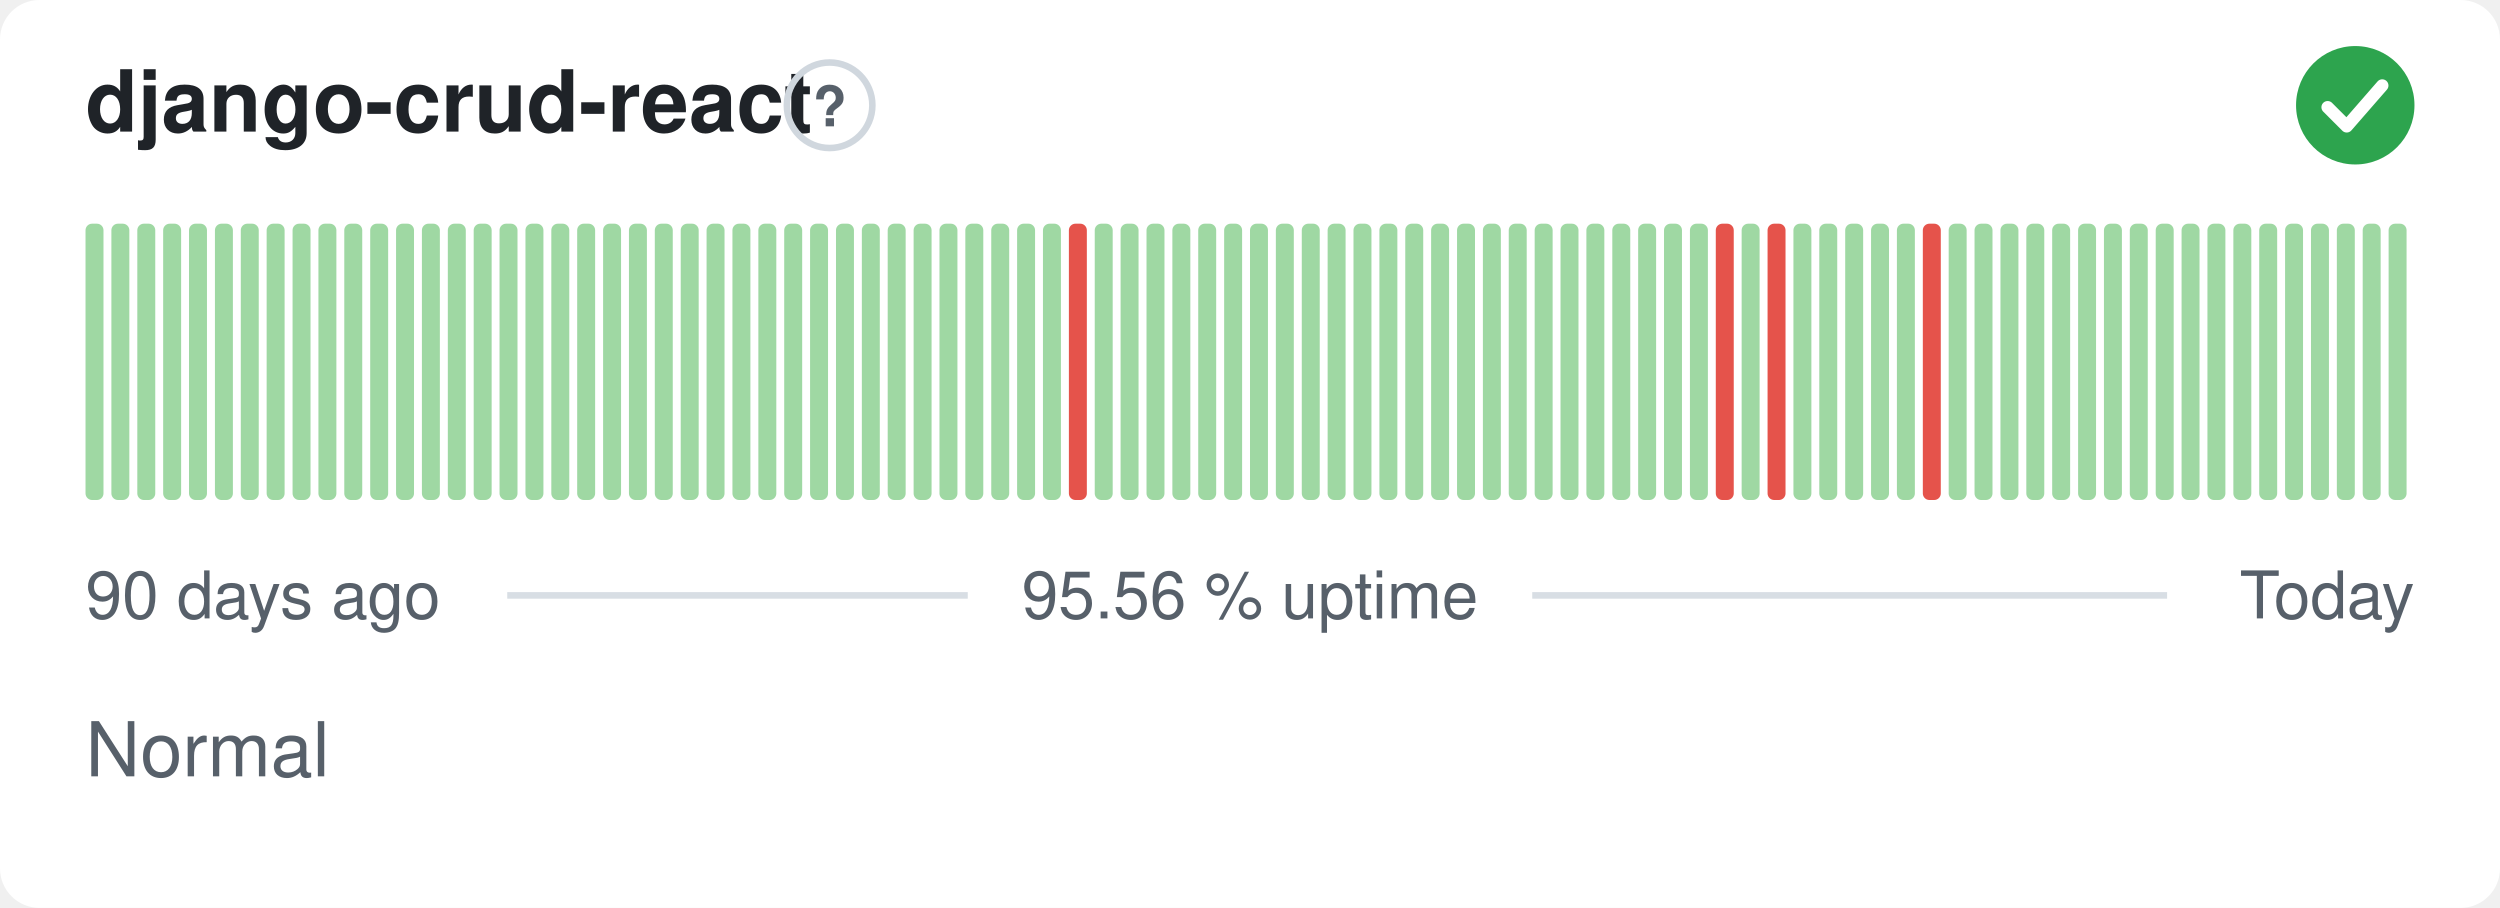
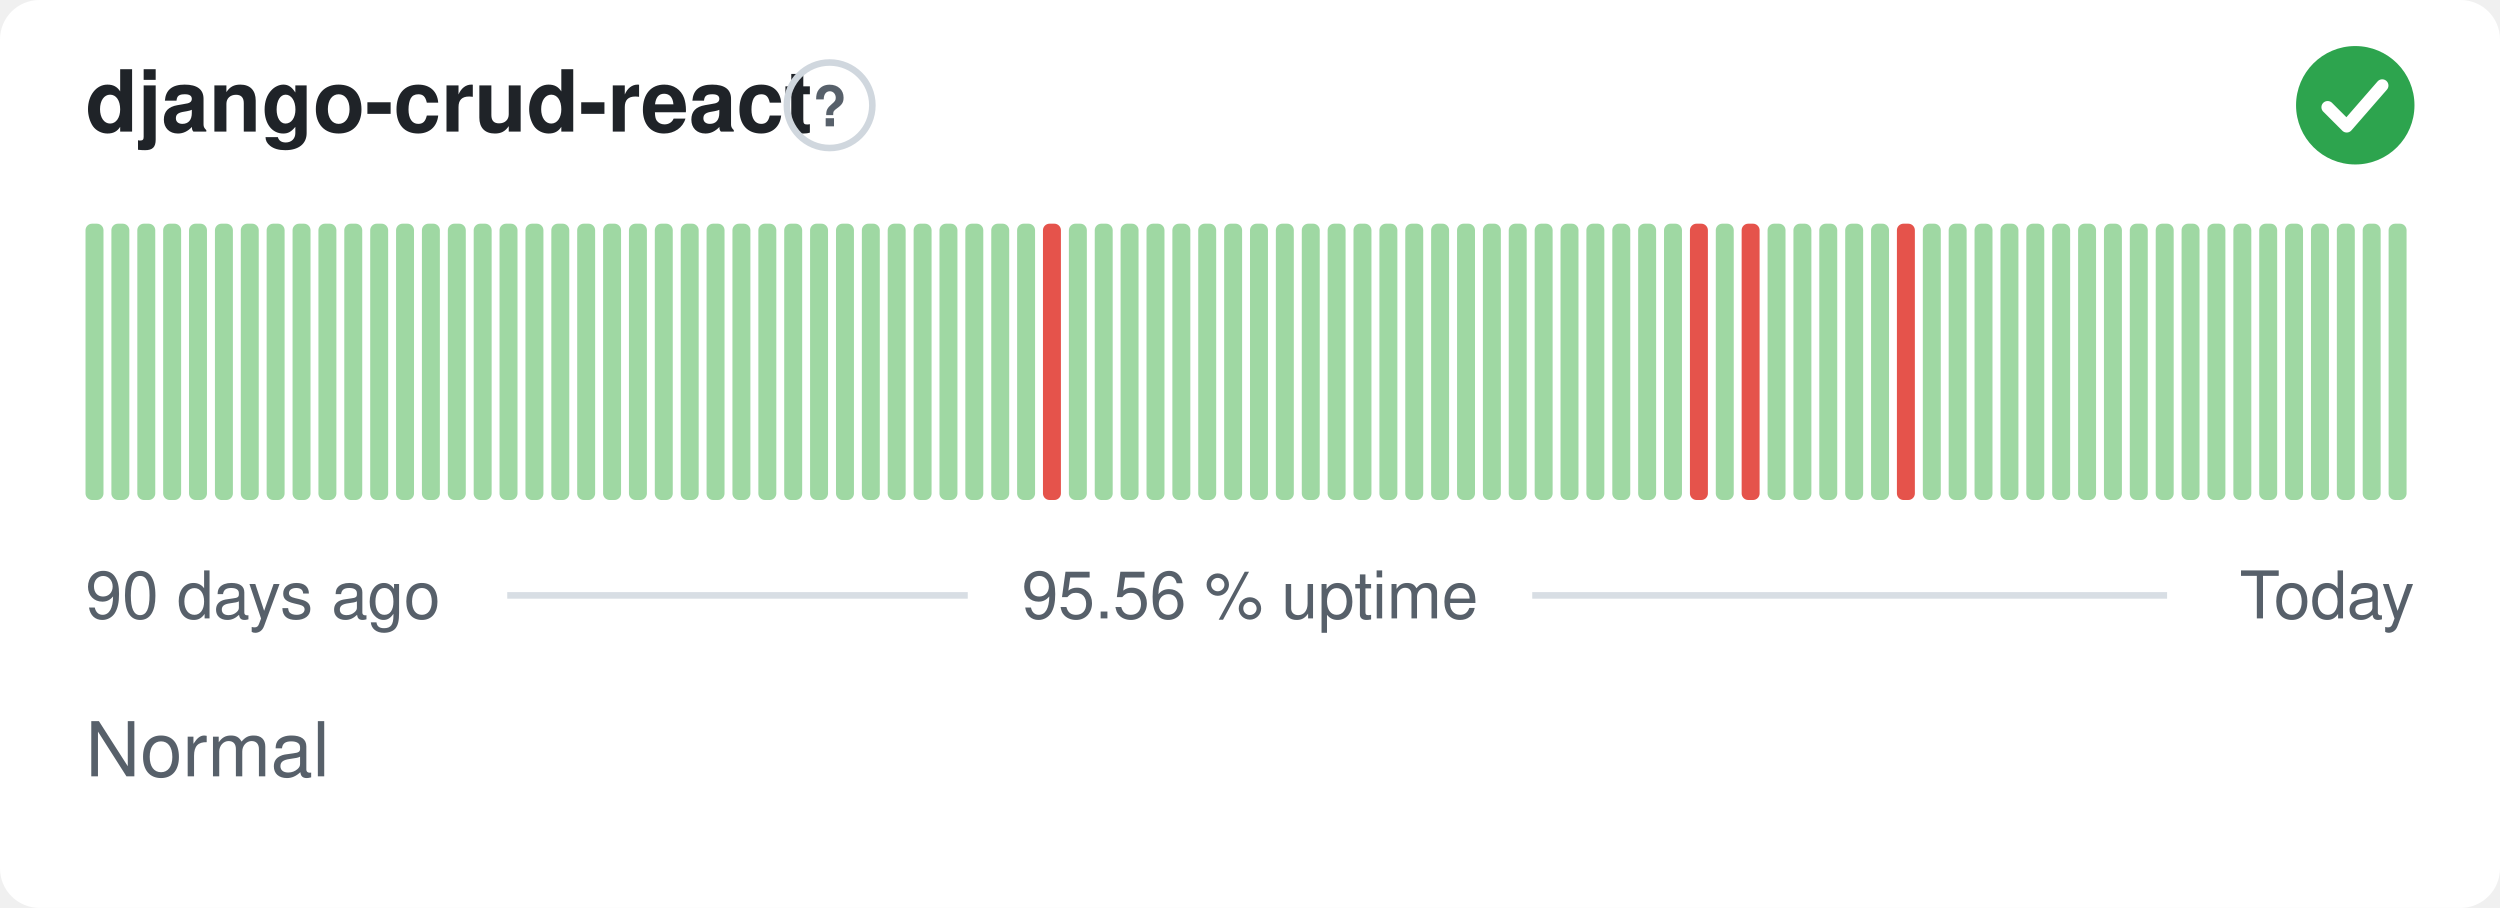
<svg xmlns="http://www.w3.org/2000/svg" width="380" height="138" viewBox="0 0 380 138" role="img" aria-label="django-crud-react: Normal, 95.56 % uptime over the last 90 days" font-family="-apple-system,BlinkMacSystemFont,'Segoe UI',Helvetica,Arial,sans-serif">
  <style>
    @media (prefers-color-scheme: dark) {
      .bg { fill: #0d1117 }
      .title { fill: #e6edf3 }
      .muted { fill: #8b949e }
      .hint { stroke: #30363d }
      .rule { stroke: #30363d }
      .nodata { fill: #21262d }
    }
  </style>
  <rect class="bg" width="380" height="138" rx="6" fill="#ffffff" />
  <text class="title" x="13" y="20" font-size="13" font-weight="600" fill="#1f2328">django-crud-react</text>
  <circle class="hint" cx="126.1" cy="16" r="6.5" fill="none" stroke="#d0d7de" stroke-width="1" />
  <text class="muted" x="126.1" y="19.2" text-anchor="middle" font-size="8.5" font-weight="700" fill="#57606a">?</text>
  <circle cx="358" cy="16" r="9" fill="#2da44e" />
  <path d="M353.80 16.30l2.90 2.90 5.40 -6.20" fill="none" stroke="#fff" stroke-width="1.89" stroke-linecap="round" stroke-linejoin="round" />
  <rect x="13.00" y="34.00" width="2.73" height="42.00" rx="1" fill="#9fd8a3" />
  <rect x="16.93" y="34.00" width="2.73" height="42.00" rx="1" fill="#9fd8a3" />
  <rect x="20.87" y="34.00" width="2.73" height="42.00" rx="1" fill="#9fd8a3" />
  <rect x="24.80" y="34.00" width="2.73" height="42.00" rx="1" fill="#9fd8a3" />
  <rect x="28.73" y="34.00" width="2.73" height="42.00" rx="1" fill="#9fd8a3" />
  <rect x="32.67" y="34.00" width="2.73" height="42.00" rx="1" fill="#9fd8a3" />
  <rect x="36.60" y="34.00" width="2.73" height="42.00" rx="1" fill="#9fd8a3" />
  <rect x="40.53" y="34.00" width="2.73" height="42.00" rx="1" fill="#9fd8a3" />
  <rect x="44.47" y="34.00" width="2.73" height="42.00" rx="1" fill="#9fd8a3" />
  <rect x="48.40" y="34.00" width="2.73" height="42.00" rx="1" fill="#9fd8a3" />
  <rect x="52.33" y="34.00" width="2.73" height="42.00" rx="1" fill="#9fd8a3" />
  <rect x="56.27" y="34.00" width="2.73" height="42.00" rx="1" fill="#9fd8a3" />
  <rect x="60.20" y="34.00" width="2.73" height="42.00" rx="1" fill="#9fd8a3" />
  <rect x="64.13" y="34.00" width="2.73" height="42.00" rx="1" fill="#9fd8a3" />
  <rect x="68.07" y="34.00" width="2.73" height="42.00" rx="1" fill="#9fd8a3" />
  <rect x="72.00" y="34.00" width="2.73" height="42.00" rx="1" fill="#9fd8a3" />
  <rect x="75.93" y="34.00" width="2.73" height="42.00" rx="1" fill="#9fd8a3" />
  <rect x="79.87" y="34.00" width="2.73" height="42.00" rx="1" fill="#9fd8a3" />
  <rect x="83.80" y="34.00" width="2.73" height="42.00" rx="1" fill="#9fd8a3" />
  <rect x="87.73" y="34.00" width="2.73" height="42.00" rx="1" fill="#9fd8a3" />
  <rect x="91.67" y="34.00" width="2.73" height="42.00" rx="1" fill="#9fd8a3" />
  <rect x="95.60" y="34.00" width="2.73" height="42.00" rx="1" fill="#9fd8a3" />
  <rect x="99.53" y="34.00" width="2.73" height="42.00" rx="1" fill="#9fd8a3" />
  <rect x="103.47" y="34.00" width="2.73" height="42.00" rx="1" fill="#9fd8a3" />
  <rect x="107.40" y="34.00" width="2.73" height="42.00" rx="1" fill="#9fd8a3" />
  <rect x="111.33" y="34.00" width="2.73" height="42.00" rx="1" fill="#9fd8a3" />
  <rect x="115.27" y="34.00" width="2.73" height="42.00" rx="1" fill="#9fd8a3" />
  <rect x="119.20" y="34.00" width="2.73" height="42.00" rx="1" fill="#9fd8a3" />
  <rect x="123.13" y="34.00" width="2.73" height="42.00" rx="1" fill="#9fd8a3" />
  <rect x="127.07" y="34.00" width="2.73" height="42.00" rx="1" fill="#9fd8a3" />
  <rect x="131.00" y="34.00" width="2.73" height="42.00" rx="1" fill="#9fd8a3" />
  <rect x="134.93" y="34.00" width="2.73" height="42.00" rx="1" fill="#9fd8a3" />
  <rect x="138.87" y="34.00" width="2.73" height="42.00" rx="1" fill="#9fd8a3" />
  <rect x="142.80" y="34.00" width="2.73" height="42.00" rx="1" fill="#9fd8a3" />
  <rect x="146.73" y="34.00" width="2.73" height="42.00" rx="1" fill="#9fd8a3" />
  <rect x="150.67" y="34.00" width="2.73" height="42.00" rx="1" fill="#9fd8a3" />
  <rect x="154.60" y="34.00" width="2.73" height="42.00" rx="1" fill="#9fd8a3" />
-   <rect x="158.53" y="34.00" width="2.73" height="42.00" rx="1" fill="#9fd8a3" />
-   <rect x="162.47" y="34.00" width="2.73" height="42.00" rx="1" fill="#e5534b" />
+   <rect x="158.53" y="34.00" width="2.73" height="42.00" rx="1" fill="#e5534b" />
+   <rect x="162.47" y="34.00" width="2.73" height="42.00" rx="1" fill="#9fd8a3" />
  <rect x="166.40" y="34.00" width="2.73" height="42.00" rx="1" fill="#9fd8a3" />
  <rect x="170.33" y="34.00" width="2.73" height="42.00" rx="1" fill="#9fd8a3" />
  <rect x="174.27" y="34.00" width="2.73" height="42.00" rx="1" fill="#9fd8a3" />
  <rect x="178.20" y="34.00" width="2.73" height="42.00" rx="1" fill="#9fd8a3" />
  <rect x="182.13" y="34.00" width="2.73" height="42.00" rx="1" fill="#9fd8a3" />
  <rect x="186.07" y="34.00" width="2.73" height="42.00" rx="1" fill="#9fd8a3" />
  <rect x="190.00" y="34.00" width="2.73" height="42.00" rx="1" fill="#9fd8a3" />
  <rect x="193.93" y="34.00" width="2.73" height="42.00" rx="1" fill="#9fd8a3" />
  <rect x="197.87" y="34.00" width="2.73" height="42.00" rx="1" fill="#9fd8a3" />
  <rect x="201.80" y="34.00" width="2.73" height="42.00" rx="1" fill="#9fd8a3" />
  <rect x="205.73" y="34.00" width="2.73" height="42.00" rx="1" fill="#9fd8a3" />
  <rect x="209.67" y="34.00" width="2.73" height="42.00" rx="1" fill="#9fd8a3" />
  <rect x="213.60" y="34.00" width="2.73" height="42.00" rx="1" fill="#9fd8a3" />
  <rect x="217.53" y="34.00" width="2.73" height="42.00" rx="1" fill="#9fd8a3" />
  <rect x="221.47" y="34.00" width="2.73" height="42.00" rx="1" fill="#9fd8a3" />
  <rect x="225.40" y="34.00" width="2.73" height="42.00" rx="1" fill="#9fd8a3" />
  <rect x="229.33" y="34.00" width="2.73" height="42.00" rx="1" fill="#9fd8a3" />
  <rect x="233.27" y="34.00" width="2.73" height="42.00" rx="1" fill="#9fd8a3" />
  <rect x="237.20" y="34.00" width="2.73" height="42.00" rx="1" fill="#9fd8a3" />
  <rect x="241.13" y="34.00" width="2.73" height="42.00" rx="1" fill="#9fd8a3" />
  <rect x="245.07" y="34.00" width="2.73" height="42.00" rx="1" fill="#9fd8a3" />
  <rect x="249.00" y="34.00" width="2.73" height="42.00" rx="1" fill="#9fd8a3" />
  <rect x="252.93" y="34.00" width="2.73" height="42.00" rx="1" fill="#9fd8a3" />
-   <rect x="256.87" y="34.00" width="2.73" height="42.00" rx="1" fill="#9fd8a3" />
-   <rect x="260.80" y="34.00" width="2.73" height="42.00" rx="1" fill="#e5534b" />
-   <rect x="264.73" y="34.00" width="2.73" height="42.00" rx="1" fill="#9fd8a3" />
-   <rect x="268.67" y="34.00" width="2.73" height="42.00" rx="1" fill="#e5534b" />
+   <rect x="256.87" y="34.00" width="2.73" height="42.00" rx="1" fill="#e5534b" />
+   <rect x="260.80" y="34.00" width="2.73" height="42.00" rx="1" fill="#9fd8a3" />
+   <rect x="264.73" y="34.00" width="2.73" height="42.00" rx="1" fill="#e5534b" />
+   <rect x="268.67" y="34.00" width="2.73" height="42.00" rx="1" fill="#9fd8a3" />
  <rect x="272.60" y="34.00" width="2.73" height="42.00" rx="1" fill="#9fd8a3" />
  <rect x="276.53" y="34.00" width="2.73" height="42.00" rx="1" fill="#9fd8a3" />
  <rect x="280.47" y="34.00" width="2.73" height="42.00" rx="1" fill="#9fd8a3" />
  <rect x="284.40" y="34.00" width="2.73" height="42.00" rx="1" fill="#9fd8a3" />
-   <rect x="288.33" y="34.00" width="2.73" height="42.00" rx="1" fill="#9fd8a3" />
-   <rect x="292.27" y="34.00" width="2.73" height="42.00" rx="1" fill="#e5534b" />
+   <rect x="288.33" y="34.00" width="2.73" height="42.00" rx="1" fill="#e5534b" />
+   <rect x="292.27" y="34.00" width="2.73" height="42.00" rx="1" fill="#9fd8a3" />
  <rect x="296.20" y="34.00" width="2.73" height="42.00" rx="1" fill="#9fd8a3" />
  <rect x="300.13" y="34.00" width="2.73" height="42.00" rx="1" fill="#9fd8a3" />
  <rect x="304.07" y="34.00" width="2.73" height="42.00" rx="1" fill="#9fd8a3" />
  <rect x="308.00" y="34.00" width="2.73" height="42.00" rx="1" fill="#9fd8a3" />
  <rect x="311.93" y="34.00" width="2.73" height="42.00" rx="1" fill="#9fd8a3" />
  <rect x="315.87" y="34.00" width="2.73" height="42.00" rx="1" fill="#9fd8a3" />
  <rect x="319.80" y="34.00" width="2.73" height="42.00" rx="1" fill="#9fd8a3" />
  <rect x="323.73" y="34.00" width="2.73" height="42.00" rx="1" fill="#9fd8a3" />
  <rect x="327.67" y="34.00" width="2.73" height="42.00" rx="1" fill="#9fd8a3" />
  <rect x="331.60" y="34.00" width="2.73" height="42.00" rx="1" fill="#9fd8a3" />
  <rect x="335.53" y="34.00" width="2.73" height="42.00" rx="1" fill="#9fd8a3" />
  <rect x="339.47" y="34.00" width="2.73" height="42.00" rx="1" fill="#9fd8a3" />
  <rect x="343.40" y="34.00" width="2.73" height="42.00" rx="1" fill="#9fd8a3" />
  <rect x="347.33" y="34.00" width="2.73" height="42.00" rx="1" fill="#9fd8a3" />
  <rect x="351.27" y="34.00" width="2.73" height="42.00" rx="1" fill="#9fd8a3" />
  <rect x="355.20" y="34.00" width="2.73" height="42.00" rx="1" fill="#9fd8a3" />
  <rect x="359.13" y="34.00" width="2.73" height="42.00" rx="1" fill="#9fd8a3" />
  <rect x="363.07" y="34.00" width="2.73" height="42.00" rx="1" fill="#9fd8a3" />
  <text class="muted" x="13" y="94" font-size="10" fill="#57606a">90 days ago</text>
  <text class="muted" x="190" y="94" text-anchor="middle" font-size="10" fill="#57606a">95.56 % uptime</text>
  <text class="muted" x="367" y="94" text-anchor="end" font-size="10" fill="#57606a">Today</text>
  <line class="rule" x1="77.1" y1="90.5" x2="147.1" y2="90.5" stroke="#d8dee4" stroke-width="1" />
  <line class="rule" x1="232.9" y1="90.5" x2="329.4" y2="90.5" stroke="#d8dee4" stroke-width="1" />
  <text class="muted" x="13" y="118" font-size="11.5" fill="#57606a">Normal</text>
</svg>
